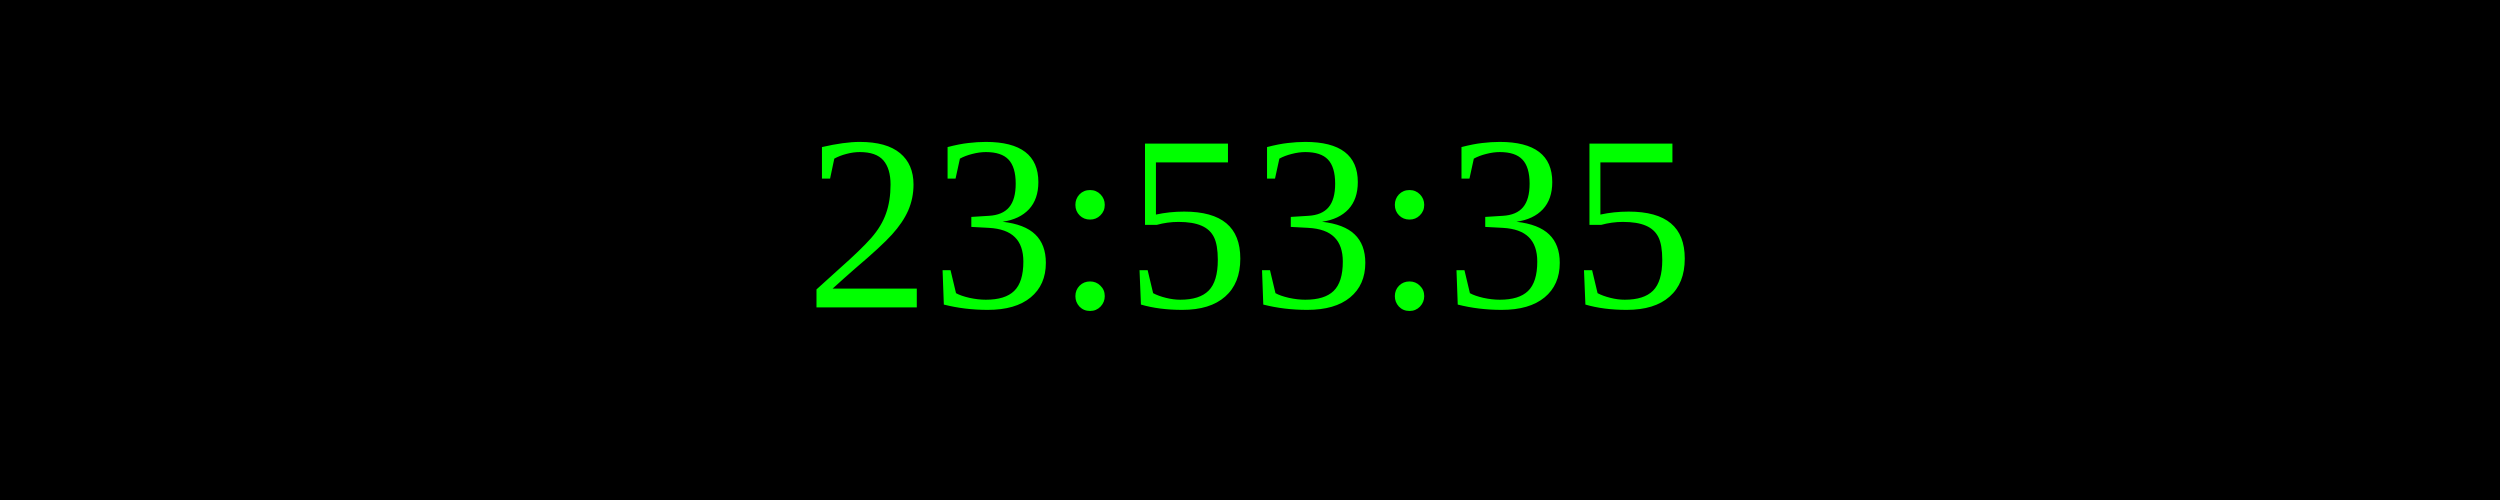
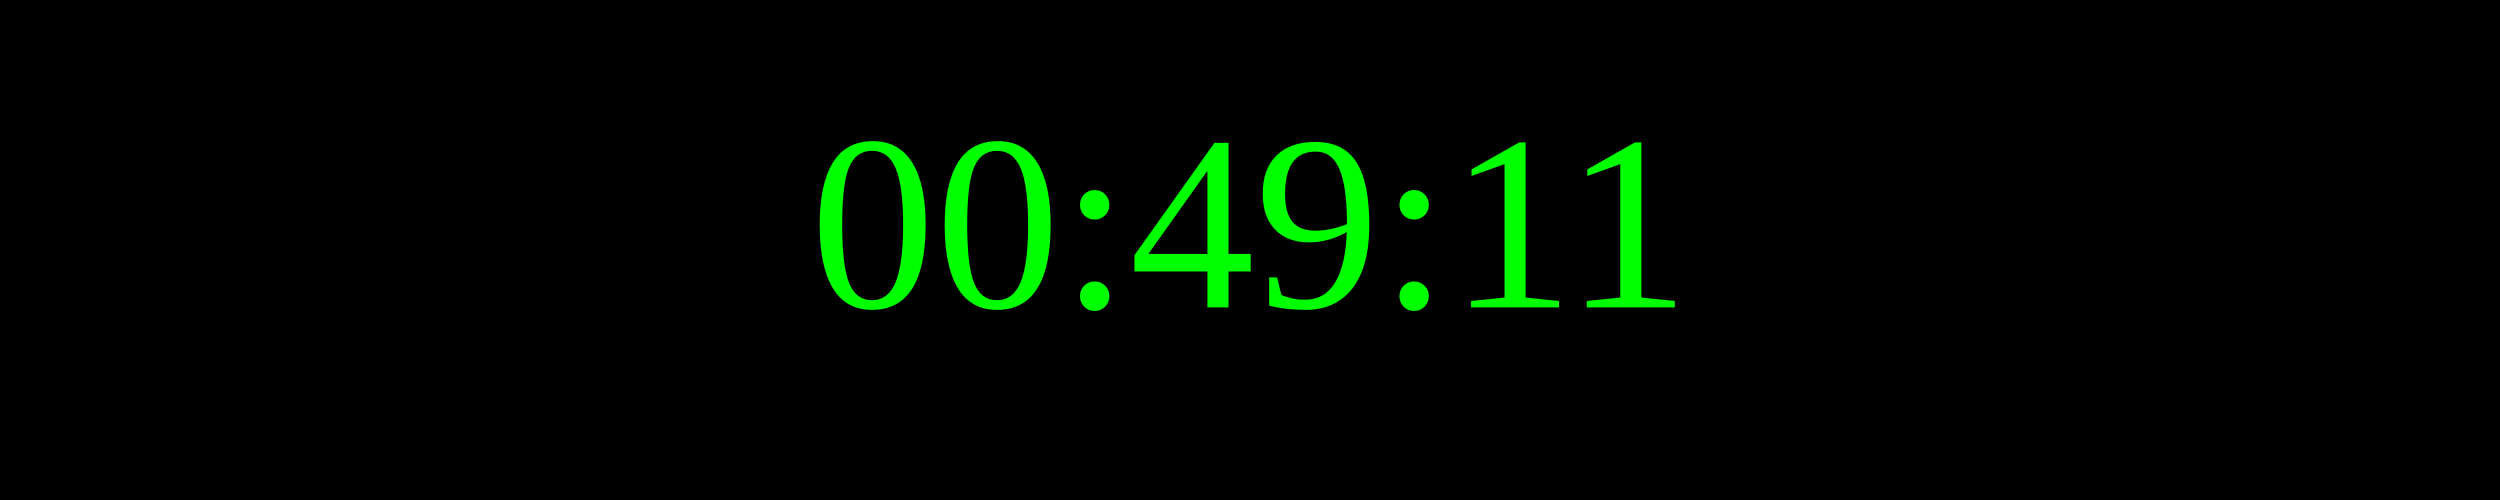
<svg xmlns="http://www.w3.org/2000/svg" width="250" height="50">
  <rect width="100%" height="100%" fill="black" />
  <text x="50%" y="50%" font-size="25" fill="lime" text-anchor="middle" dominant-baseline="middle">
- 23:53:35
+ 00:49:11
</text>
</svg>
